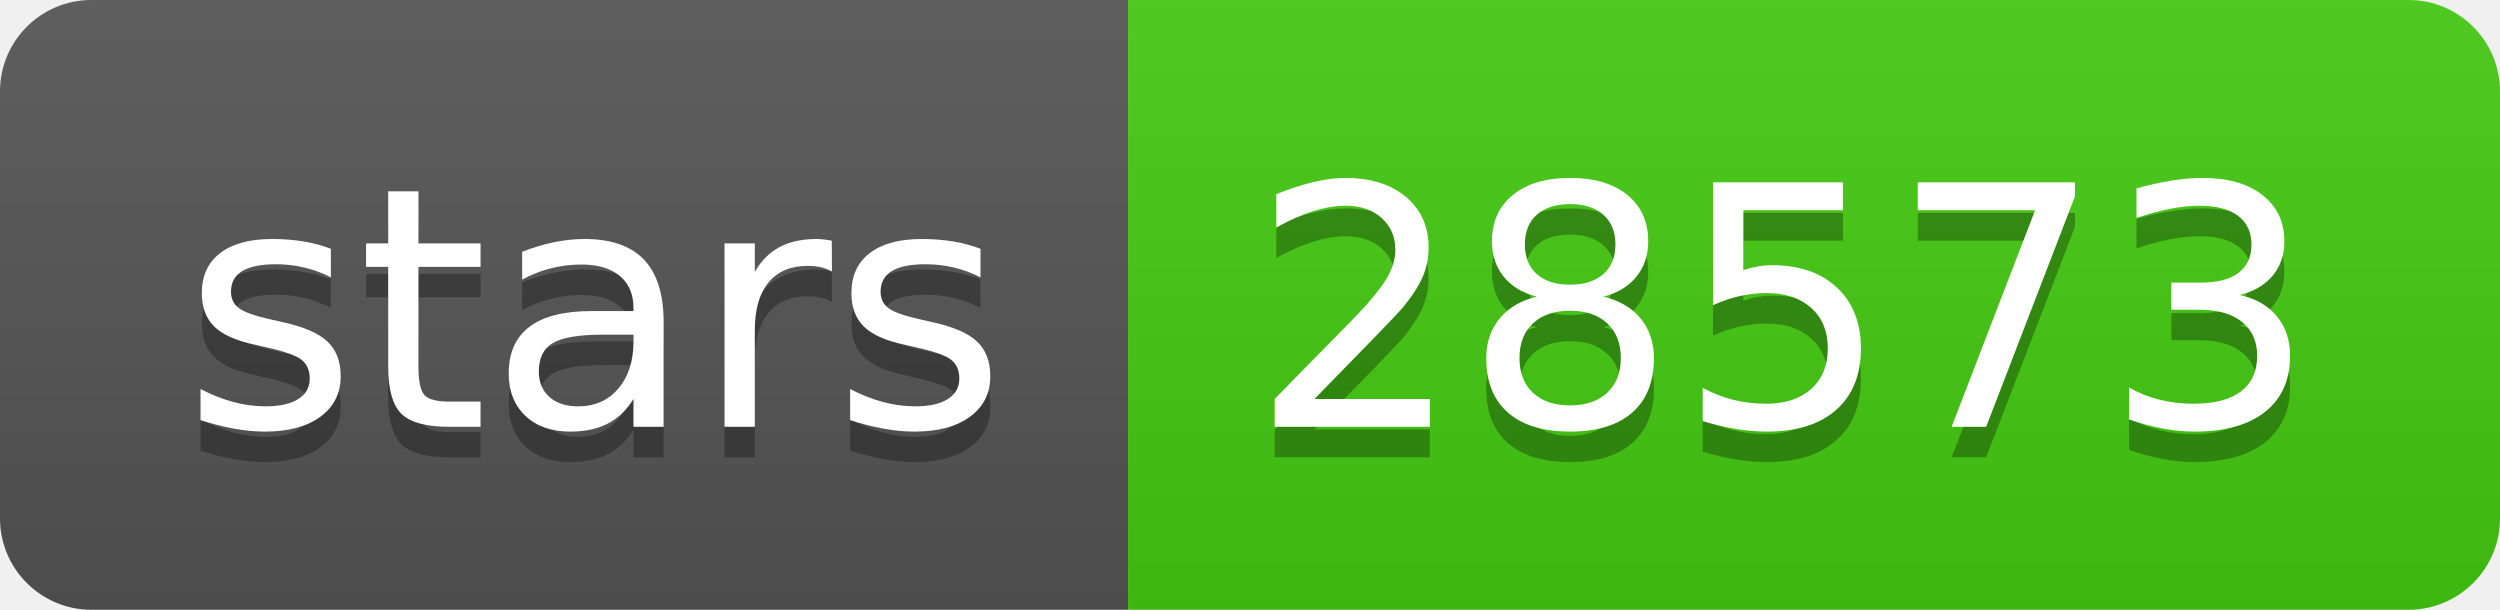
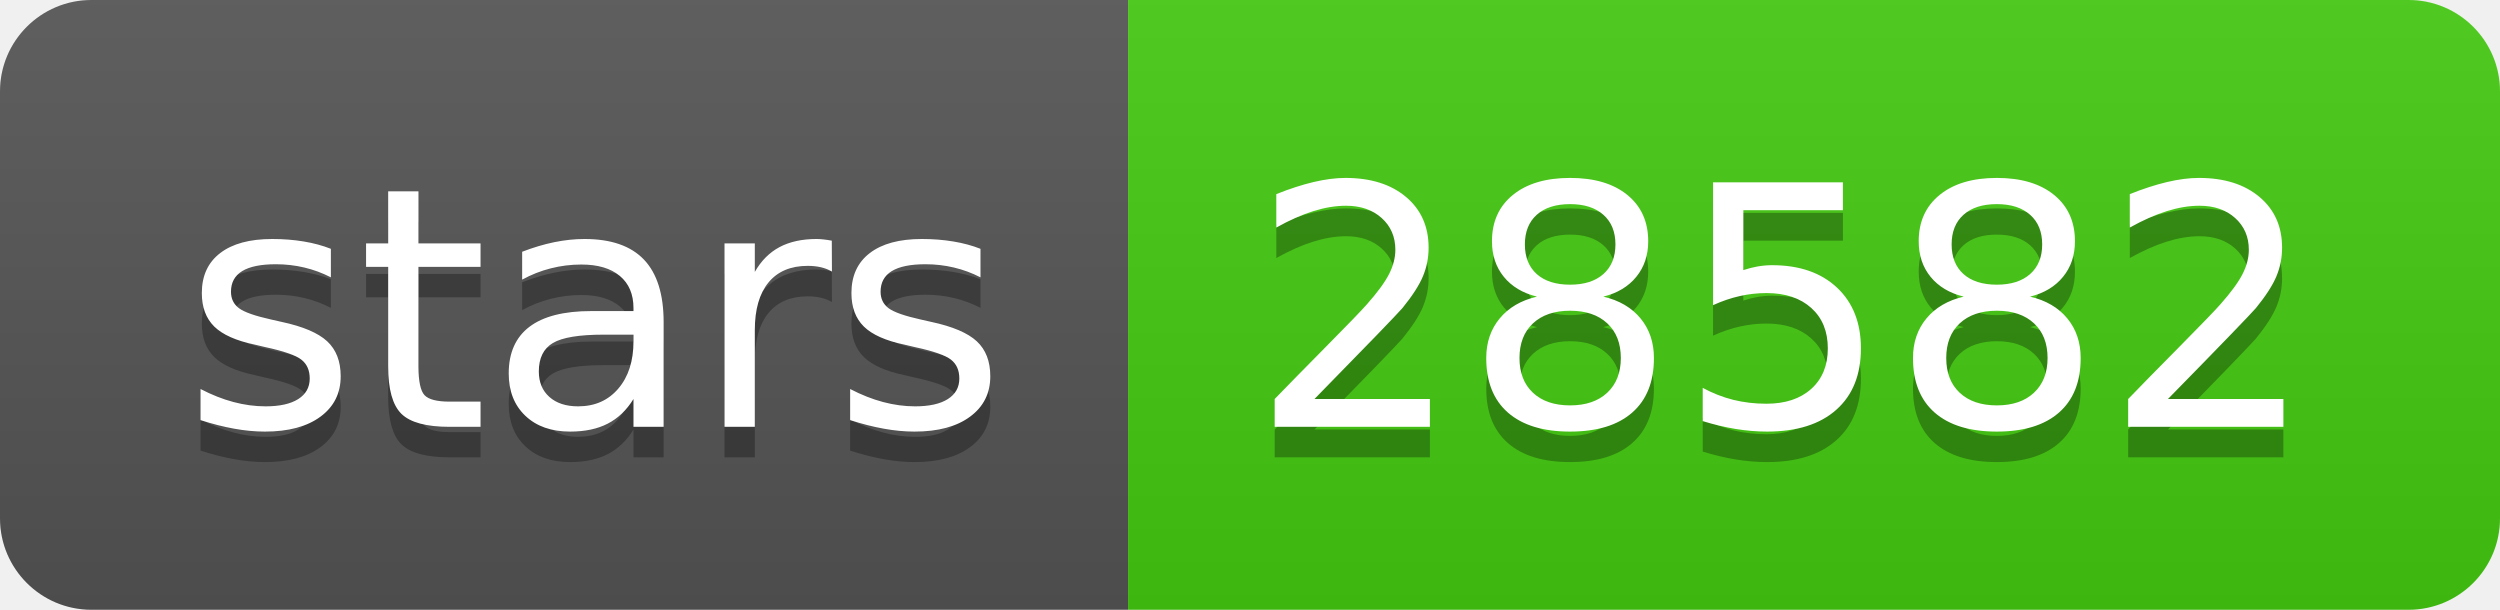
- <svg xmlns="http://www.w3.org/2000/svg" width="82" height="20" role="img" aria-label="stars: 28573">
+ <svg xmlns="http://www.w3.org/2000/svg" width="82" height="20" role="img" aria-label="stars: 28582">
  <linearGradient id="s" x2="0" y2="100%">
    <stop offset="0" stop-color="#bbb" stop-opacity=".1" />
    <stop offset="1" stop-opacity=".1" />
  </linearGradient>
  <clipPath id="r">
    <rect width="82" height="20" rx="3" fill="#fff" />
  </clipPath>
  <g clip-path="url(#r)">
    <rect width="37" height="20" fill="#555" />
    <rect x="37" width="45" height="20" fill="#4c1" />
    <rect width="82" height="20" fill="url(#s)" />
  </g>
  <g fill="#fff" text-anchor="middle" font-family="Verdana,Geneva,DejaVu Sans,sans-serif" text-rendering="geometricPrecision" font-size="110">
    <text aria-hidden="true" x="195" y="150" fill="#010101" fill-opacity=".3" transform="scale(.1)" textLength="270">stars</text>
    <text x="195" y="140" transform="scale(.1)" fill="#fff" textLength="270">stars</text>
-     <text aria-hidden="true" x="585" y="150" fill="#010101" fill-opacity=".3" transform="scale(.1)" textLength="350">28573</text>
-     <text x="585" y="140" transform="scale(.1)" fill="#fff" textLength="350">28573</text>
+     <text aria-hidden="true" x="585" y="150" fill="#010101" fill-opacity=".3" transform="scale(.1)" textLength="350">28582</text>
+     <text x="585" y="140" transform="scale(.1)" fill="#fff" textLength="350">28582</text>
  </g>
</svg>
